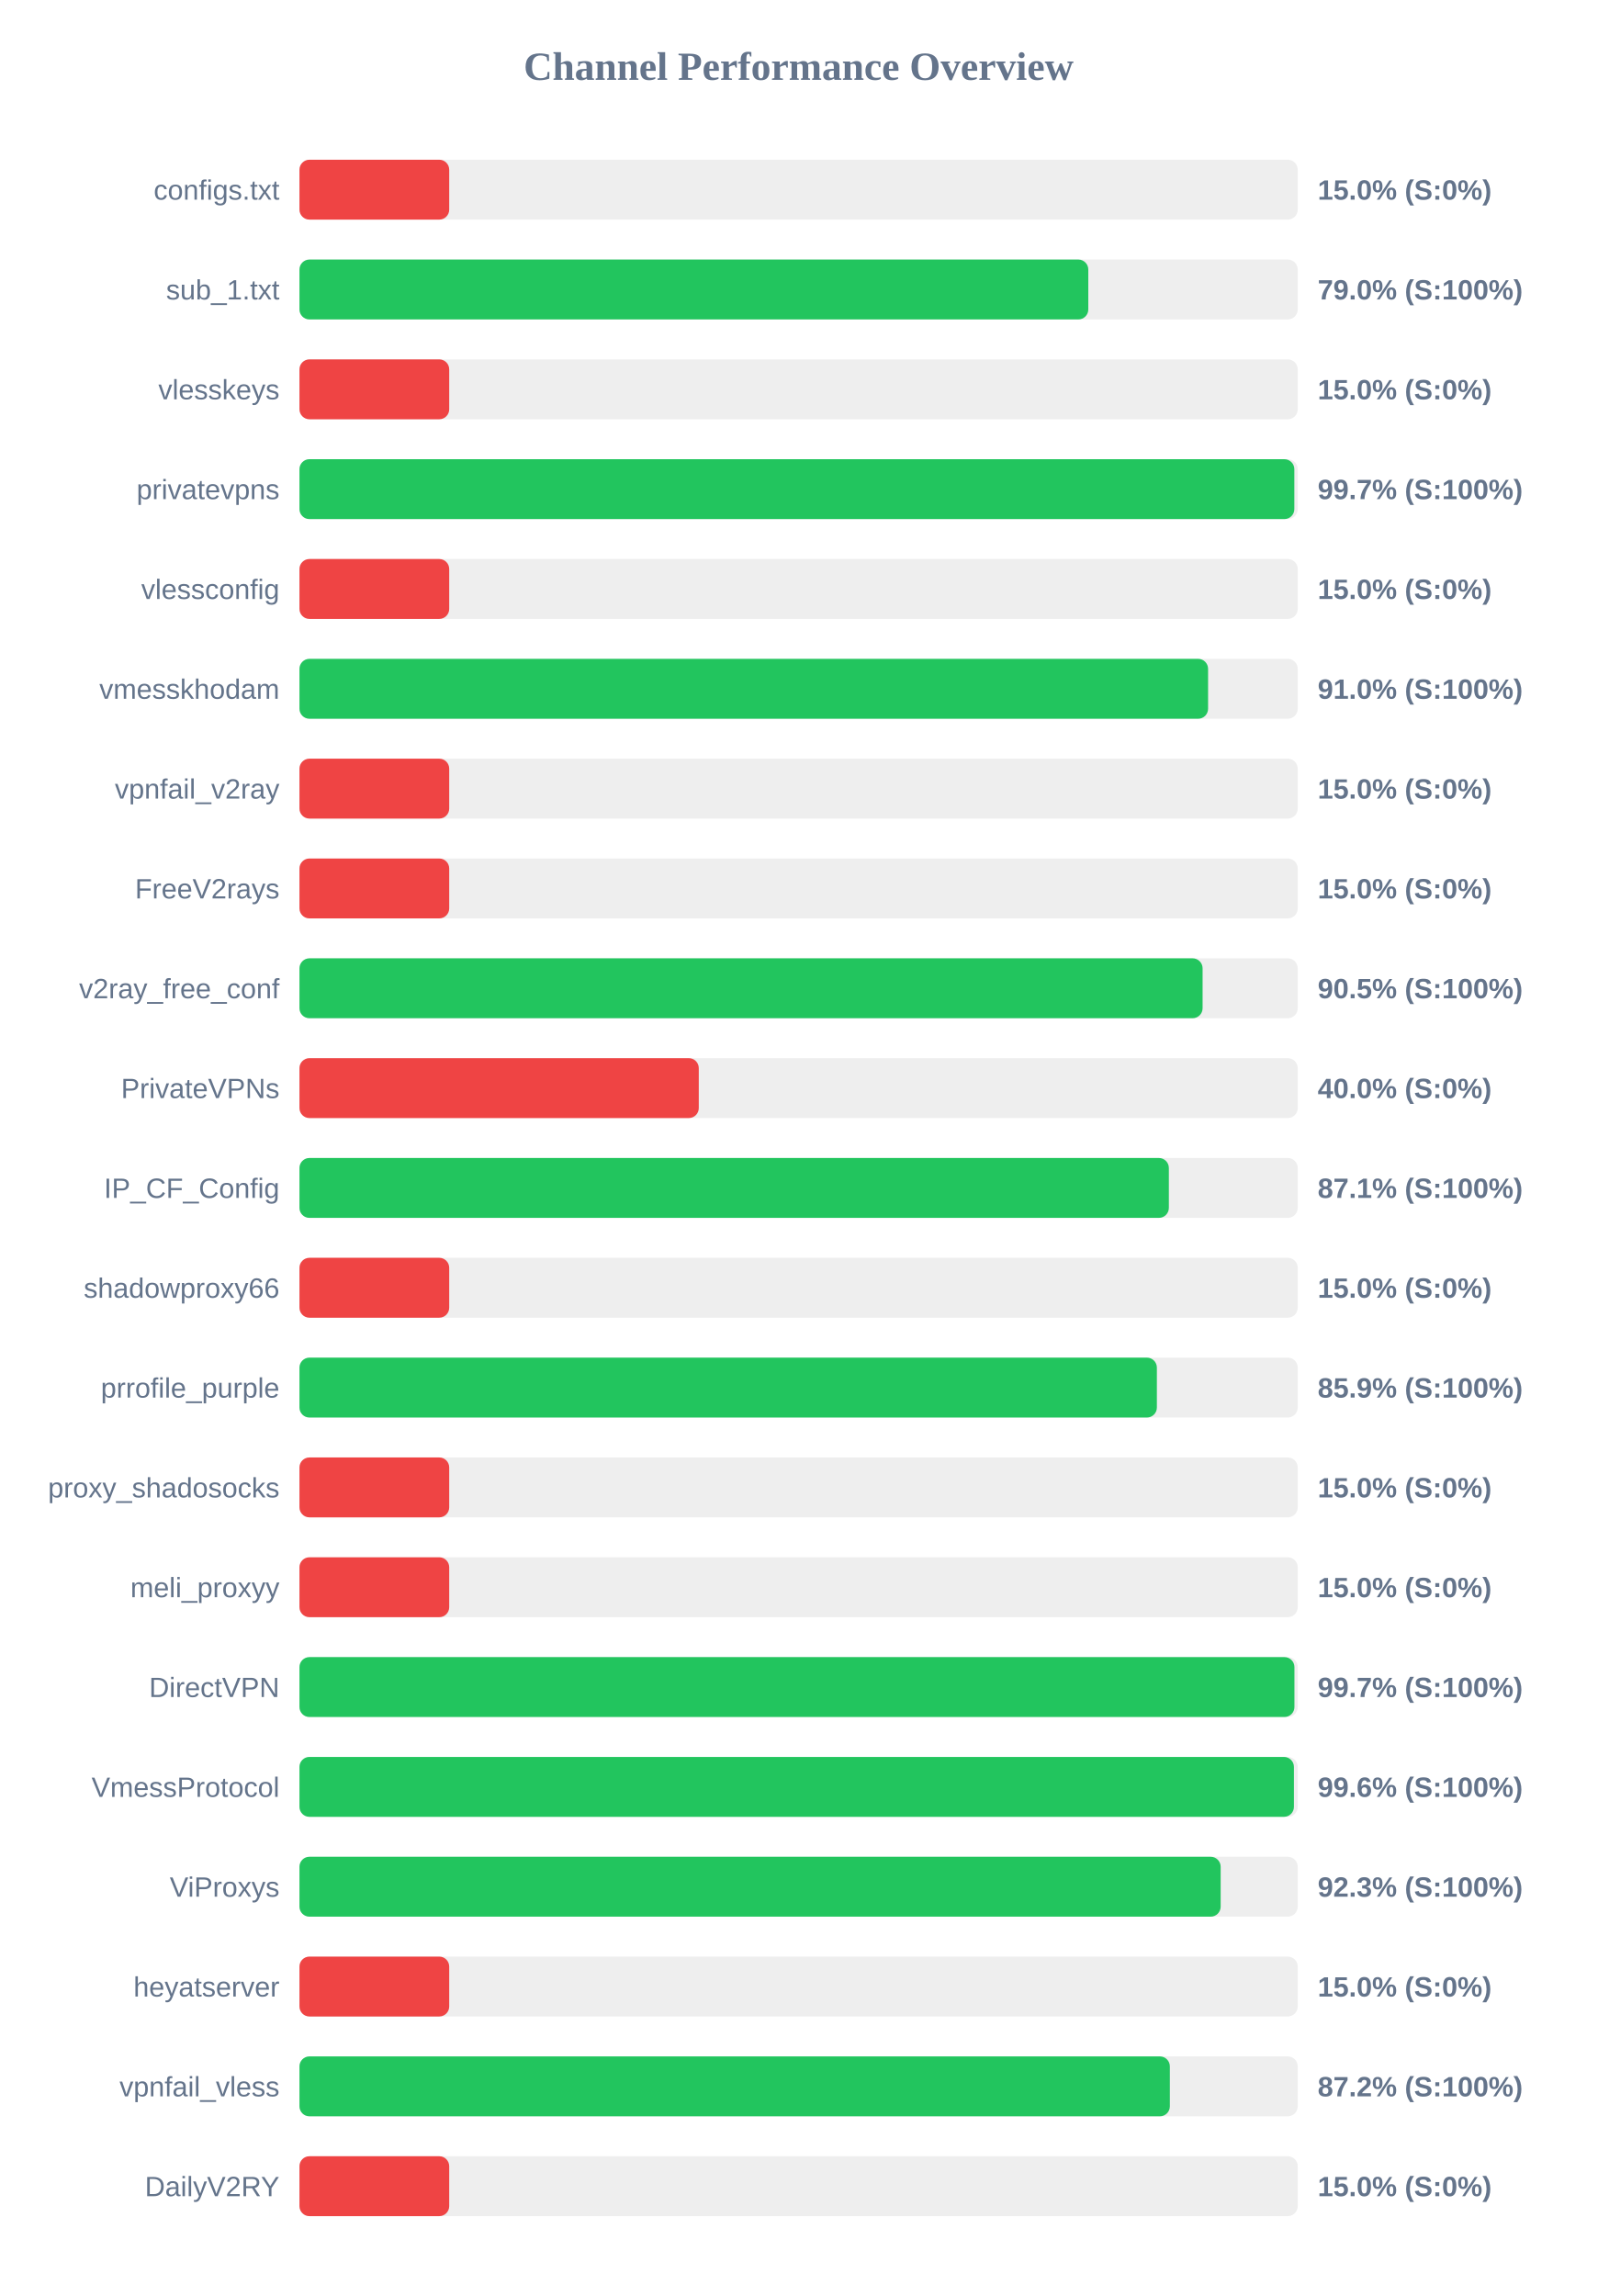
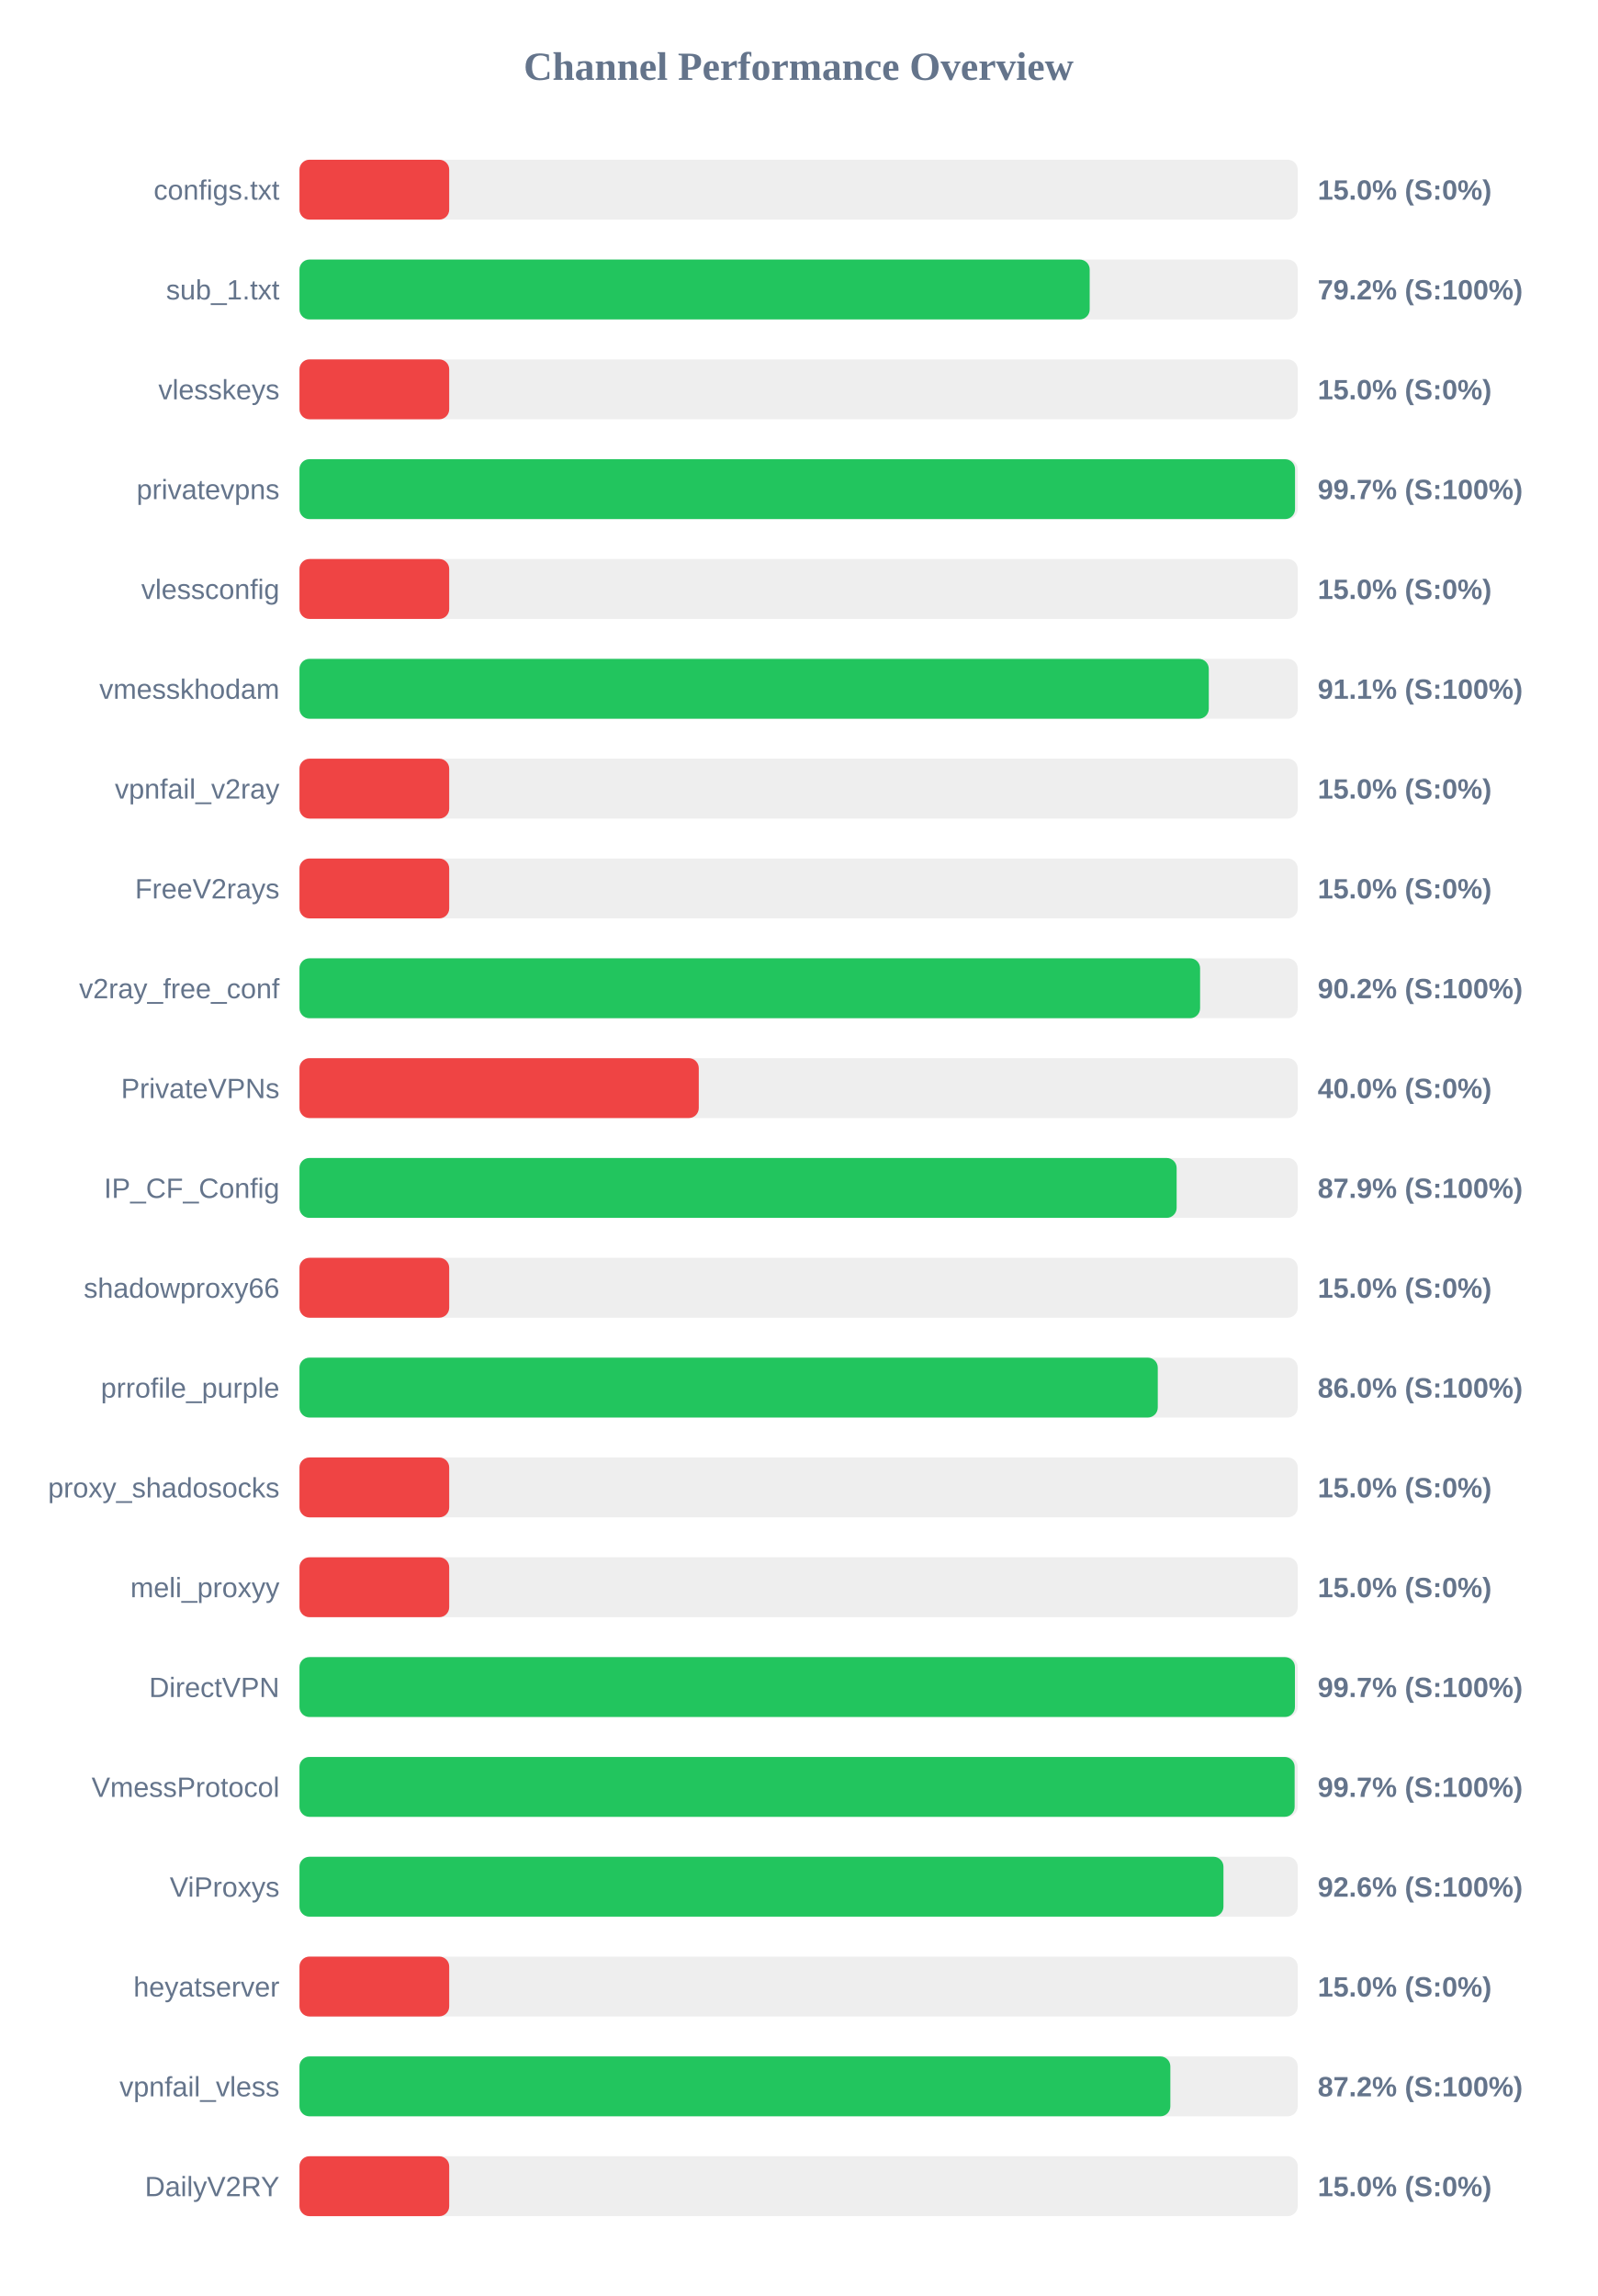
<svg xmlns="http://www.w3.org/2000/svg" width="800" height="1150" version="1.1">
  <style>
        .row { font: 14px Arial; fill: #64748b; }
        .score { font: bold 14px Arial; fill: #64748b; }
    </style>
  <text x="400" y="40" text-anchor="middle" font-size="20px" font-weight="bold" fill="#64748b">Channel Performance Overview</text>
  <rect x="150" y="80" width="500" height="30" fill="#eee" rx="5" />
  <rect x="150" y="80" width="75.0" height="30" fill="#ef4444" rx="5" />
  <text x="140" y="100" text-anchor="end" class="row">configs.txt</text>
  <text x="660" y="100" text-anchor="start" class="score">15.0% (S:0%)</text>
  <rect x="150" y="130" width="500" height="30" fill="#eee" rx="5" />
-   <rect x="150" y="130" width="395.1" height="30" fill="#22c55e" rx="5" />
+   <rect x="150" y="130" width="395.8" height="30" fill="#22c55e" rx="5" />
  <text x="140" y="150" text-anchor="end" class="row">sub_1.txt</text>
-   <text x="660" y="150" text-anchor="start" class="score">79.0% (S:100%)</text>
+   <text x="660" y="150" text-anchor="start" class="score">79.2% (S:100%)</text>
  <rect x="150" y="180" width="500" height="30" fill="#eee" rx="5" />
  <rect x="150" y="180" width="75.0" height="30" fill="#ef4444" rx="5" />
  <text x="140" y="200" text-anchor="end" class="row">vlesskeys</text>
  <text x="660" y="200" text-anchor="start" class="score">15.0% (S:0%)</text>
  <rect x="150" y="230" width="500" height="30" fill="#eee" rx="5" />
-   <rect x="150" y="230" width="498.3" height="30" fill="#22c55e" rx="5" />
+   <rect x="150" y="230" width="498.65" height="30" fill="#22c55e" rx="5" />
  <text x="140" y="250" text-anchor="end" class="row">privatevpns</text>
  <text x="660" y="250" text-anchor="start" class="score">99.7% (S:100%)</text>
  <rect x="150" y="280" width="500" height="30" fill="#eee" rx="5" />
  <rect x="150" y="280" width="75.0" height="30" fill="#ef4444" rx="5" />
  <text x="140" y="300" text-anchor="end" class="row">vlessconfig</text>
  <text x="660" y="300" text-anchor="start" class="score">15.0% (S:0%)</text>
  <rect x="150" y="330" width="500" height="30" fill="#eee" rx="5" />
-   <rect x="150" y="330" width="455.1" height="30" fill="#22c55e" rx="5" />
+   <rect x="150" y="330" width="455.45" height="30" fill="#22c55e" rx="5" />
  <text x="140" y="350" text-anchor="end" class="row">vmesskhodam</text>
-   <text x="660" y="350" text-anchor="start" class="score">91.0% (S:100%)</text>
+   <text x="660" y="350" text-anchor="start" class="score">91.1% (S:100%)</text>
  <rect x="150" y="380" width="500" height="30" fill="#eee" rx="5" />
  <rect x="150" y="380" width="75.0" height="30" fill="#ef4444" rx="5" />
  <text x="140" y="400" text-anchor="end" class="row">vpnfail_v2ray</text>
  <text x="660" y="400" text-anchor="start" class="score">15.0% (S:0%)</text>
  <rect x="150" y="430" width="500" height="30" fill="#eee" rx="5" />
  <rect x="150" y="430" width="75.0" height="30" fill="#ef4444" rx="5" />
  <text x="140" y="450" text-anchor="end" class="row">FreeV2rays</text>
  <text x="660" y="450" text-anchor="start" class="score">15.0% (S:0%)</text>
  <rect x="150" y="480" width="500" height="30" fill="#eee" rx="5" />
-   <rect x="150" y="480" width="452.35" height="30" fill="#22c55e" rx="5" />
+   <rect x="150" y="480" width="451.1" height="30" fill="#22c55e" rx="5" />
  <text x="140" y="500" text-anchor="end" class="row">v2ray_free_conf</text>
-   <text x="660" y="500" text-anchor="start" class="score">90.5% (S:100%)</text>
+   <text x="660" y="500" text-anchor="start" class="score">90.2% (S:100%)</text>
  <rect x="150" y="530" width="500" height="30" fill="#eee" rx="5" />
  <rect x="150" y="530" width="200.0" height="30" fill="#ef4444" rx="5" />
  <text x="140" y="550" text-anchor="end" class="row">PrivateVPNs</text>
  <text x="660" y="550" text-anchor="start" class="score">40.0% (S:0%)</text>
  <rect x="150" y="580" width="500" height="30" fill="#eee" rx="5" />
-   <rect x="150" y="580" width="435.45" height="30" fill="#22c55e" rx="5" />
+   <rect x="150" y="580" width="439.35" height="30" fill="#22c55e" rx="5" />
  <text x="140" y="600" text-anchor="end" class="row">IP_CF_Config</text>
-   <text x="660" y="600" text-anchor="start" class="score">87.1% (S:100%)</text>
+   <text x="660" y="600" text-anchor="start" class="score">87.9% (S:100%)</text>
  <rect x="150" y="630" width="500" height="30" fill="#eee" rx="5" />
  <rect x="150" y="630" width="75.0" height="30" fill="#ef4444" rx="5" />
  <text x="140" y="650" text-anchor="end" class="row">shadowproxy66</text>
  <text x="660" y="650" text-anchor="start" class="score">15.0% (S:0%)</text>
  <rect x="150" y="680" width="500" height="30" fill="#eee" rx="5" />
-   <rect x="150" y="680" width="429.45" height="30" fill="#22c55e" rx="5" />
+   <rect x="150" y="680" width="429.9" height="30" fill="#22c55e" rx="5" />
  <text x="140" y="700" text-anchor="end" class="row">prrofile_purple</text>
-   <text x="660" y="700" text-anchor="start" class="score">85.9% (S:100%)</text>
+   <text x="660" y="700" text-anchor="start" class="score">86.0% (S:100%)</text>
  <rect x="150" y="730" width="500" height="30" fill="#eee" rx="5" />
  <rect x="150" y="730" width="75.0" height="30" fill="#ef4444" rx="5" />
  <text x="140" y="750" text-anchor="end" class="row">proxy_shadosocks</text>
  <text x="660" y="750" text-anchor="start" class="score">15.0% (S:0%)</text>
  <rect x="150" y="780" width="500" height="30" fill="#eee" rx="5" />
  <rect x="150" y="780" width="75.0" height="30" fill="#ef4444" rx="5" />
  <text x="140" y="800" text-anchor="end" class="row">meli_proxyy</text>
  <text x="660" y="800" text-anchor="start" class="score">15.0% (S:0%)</text>
  <rect x="150" y="830" width="500" height="30" fill="#eee" rx="5" />
-   <rect x="150" y="830" width="498.35" height="30" fill="#22c55e" rx="5" />
+   <rect x="150" y="830" width="498.6" height="30" fill="#22c55e" rx="5" />
  <text x="140" y="850" text-anchor="end" class="row">DirectVPN</text>
  <text x="660" y="850" text-anchor="start" class="score">99.7% (S:100%)</text>
  <rect x="150" y="880" width="500" height="30" fill="#eee" rx="5" />
-   <rect x="150" y="880" width="498.1" height="30" fill="#22c55e" rx="5" />
+   <rect x="150" y="880" width="498.45" height="30" fill="#22c55e" rx="5" />
  <text x="140" y="900" text-anchor="end" class="row">VmessProtocol</text>
-   <text x="660" y="900" text-anchor="start" class="score">99.6% (S:100%)</text>
+   <text x="660" y="900" text-anchor="start" class="score">99.7% (S:100%)</text>
  <rect x="150" y="930" width="500" height="30" fill="#eee" rx="5" />
-   <rect x="150" y="930" width="461.4" height="30" fill="#22c55e" rx="5" />
+   <rect x="150" y="930" width="462.8" height="30" fill="#22c55e" rx="5" />
  <text x="140" y="950" text-anchor="end" class="row">ViProxys</text>
-   <text x="660" y="950" text-anchor="start" class="score">92.3% (S:100%)</text>
+   <text x="660" y="950" text-anchor="start" class="score">92.6% (S:100%)</text>
  <rect x="150" y="980" width="500" height="30" fill="#eee" rx="5" />
  <rect x="150" y="980" width="75.0" height="30" fill="#ef4444" rx="5" />
  <text x="140" y="1000" text-anchor="end" class="row">heyatserver</text>
  <text x="660" y="1000" text-anchor="start" class="score">15.0% (S:0%)</text>
  <rect x="150" y="1030" width="500" height="30" fill="#eee" rx="5" />
-   <rect x="150" y="1030" width="435.95" height="30" fill="#22c55e" rx="5" />
+   <rect x="150" y="1030" width="436.2" height="30" fill="#22c55e" rx="5" />
  <text x="140" y="1050" text-anchor="end" class="row">vpnfail_vless</text>
  <text x="660" y="1050" text-anchor="start" class="score">87.2% (S:100%)</text>
  <rect x="150" y="1080" width="500" height="30" fill="#eee" rx="5" />
  <rect x="150" y="1080" width="75.0" height="30" fill="#ef4444" rx="5" />
  <text x="140" y="1100" text-anchor="end" class="row">DailyV2RY</text>
  <text x="660" y="1100" text-anchor="start" class="score">15.0% (S:0%)</text>
</svg>
